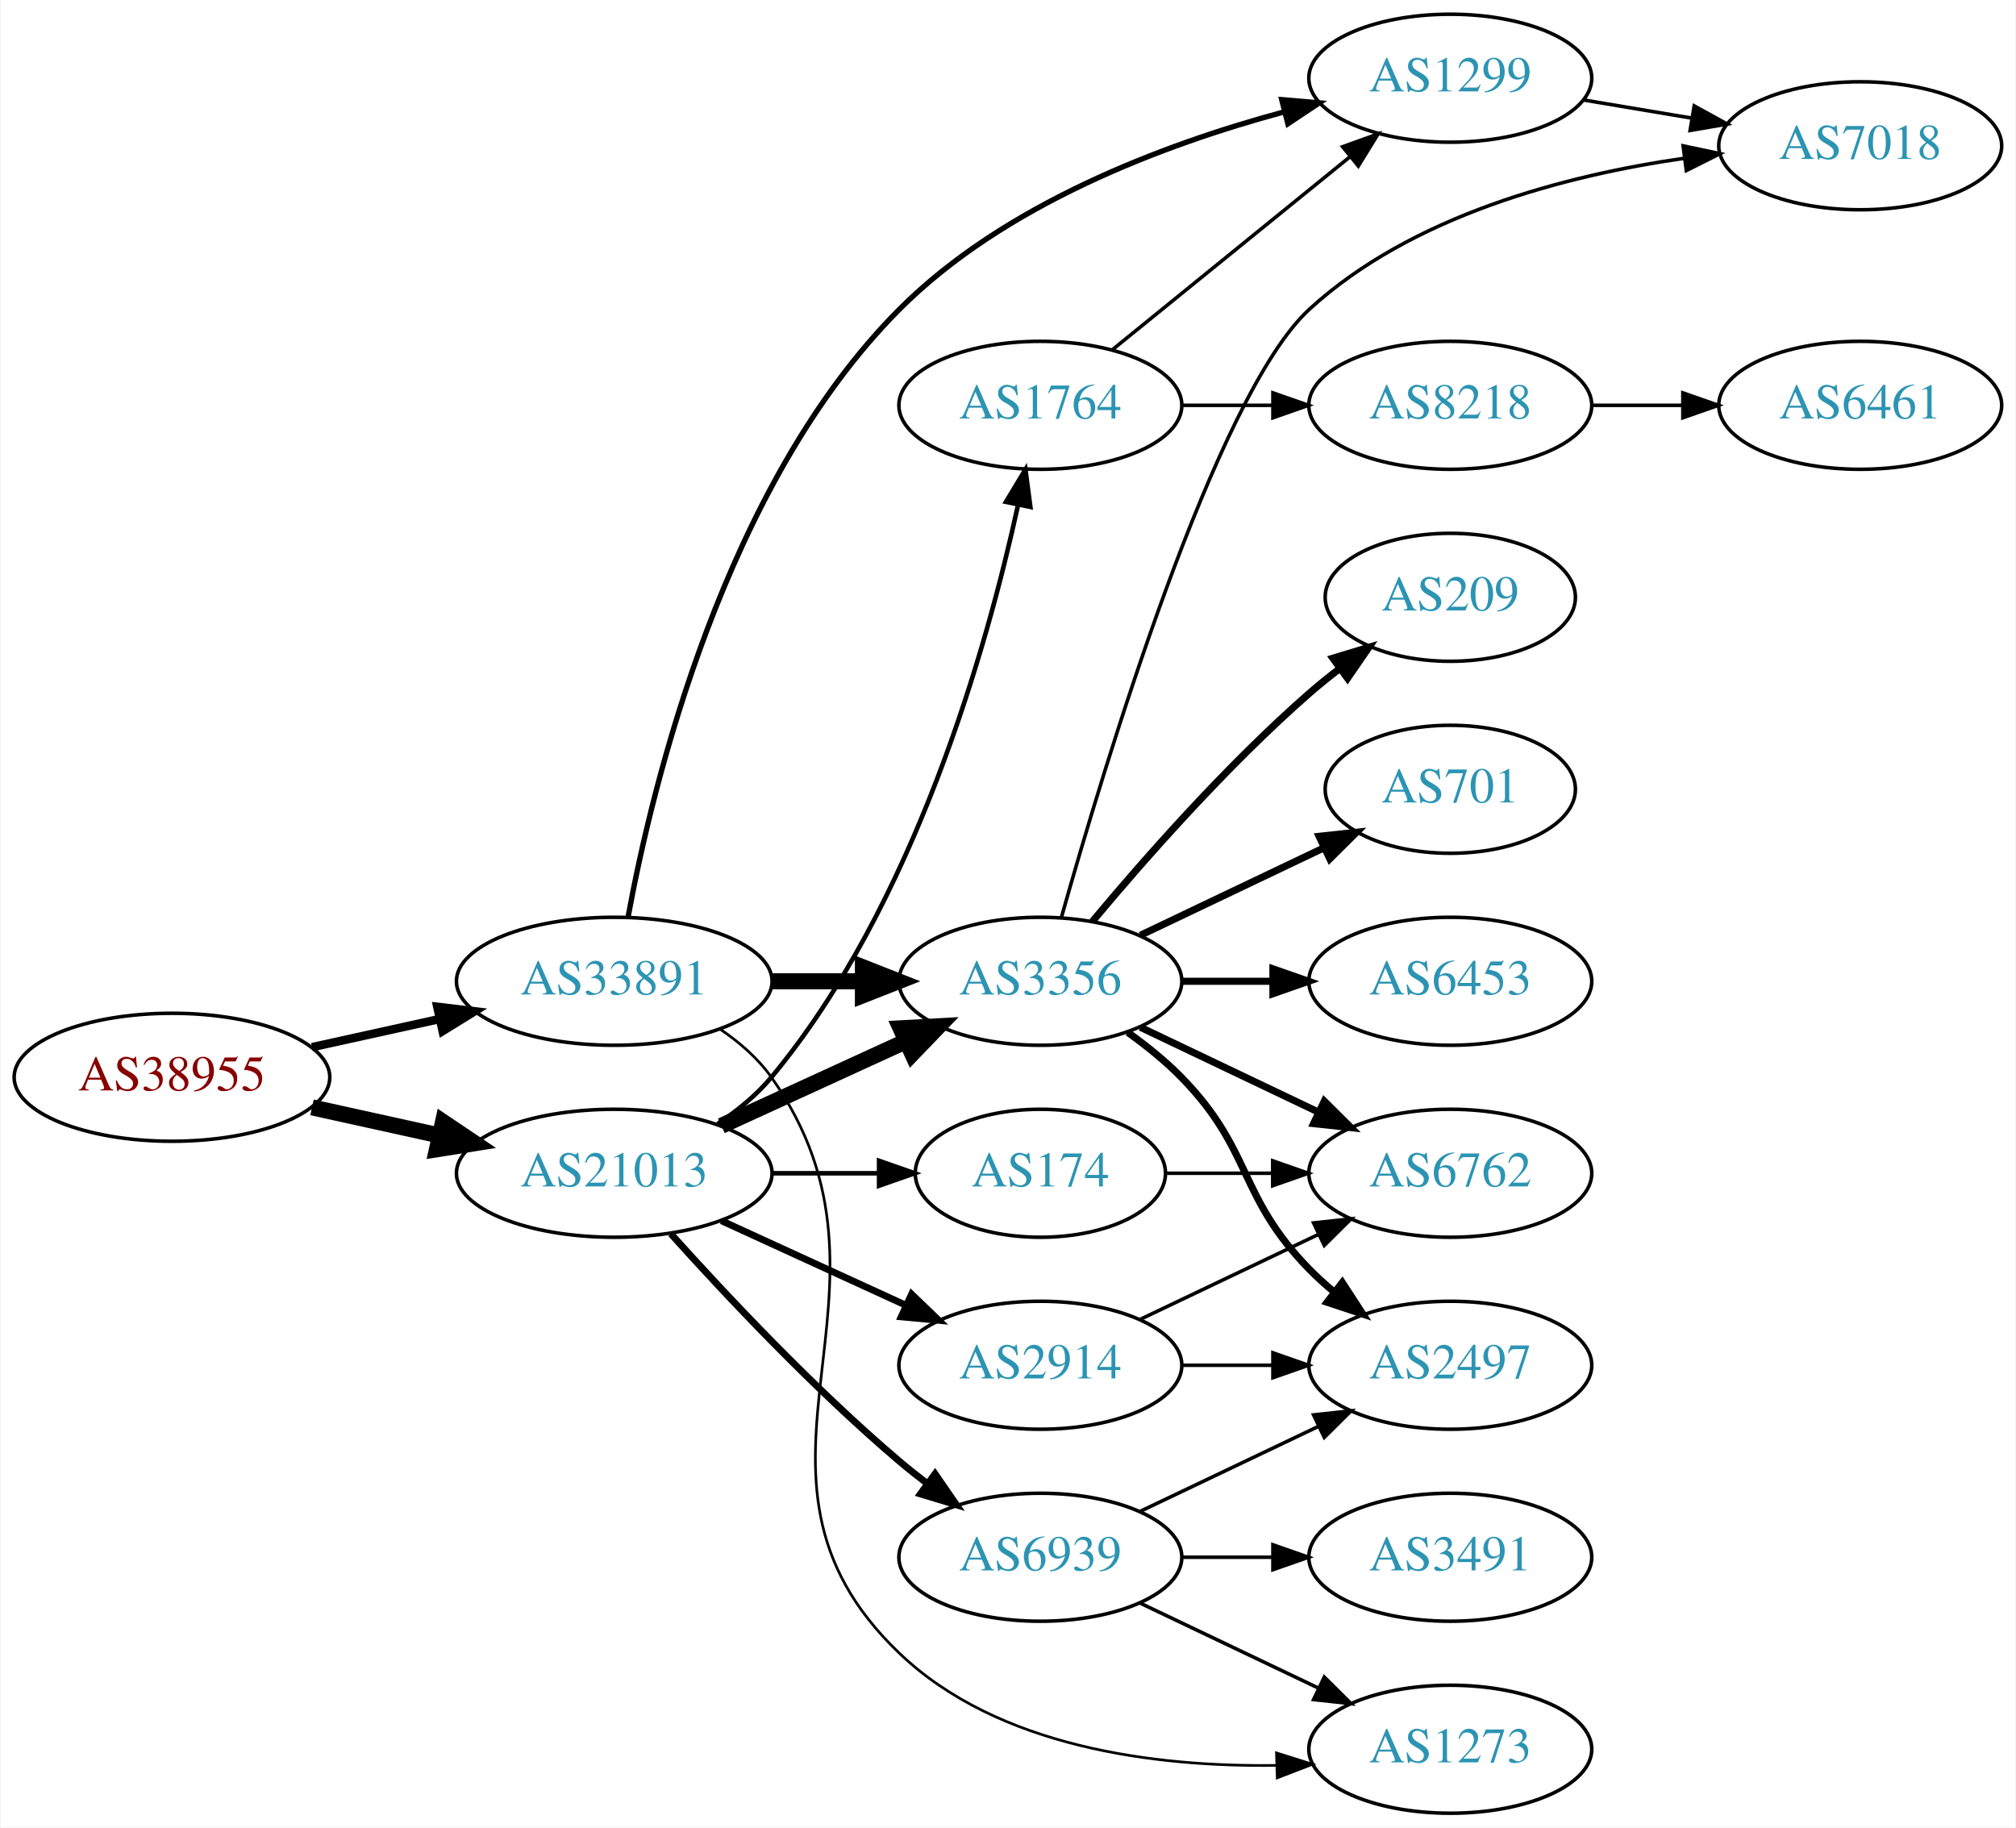
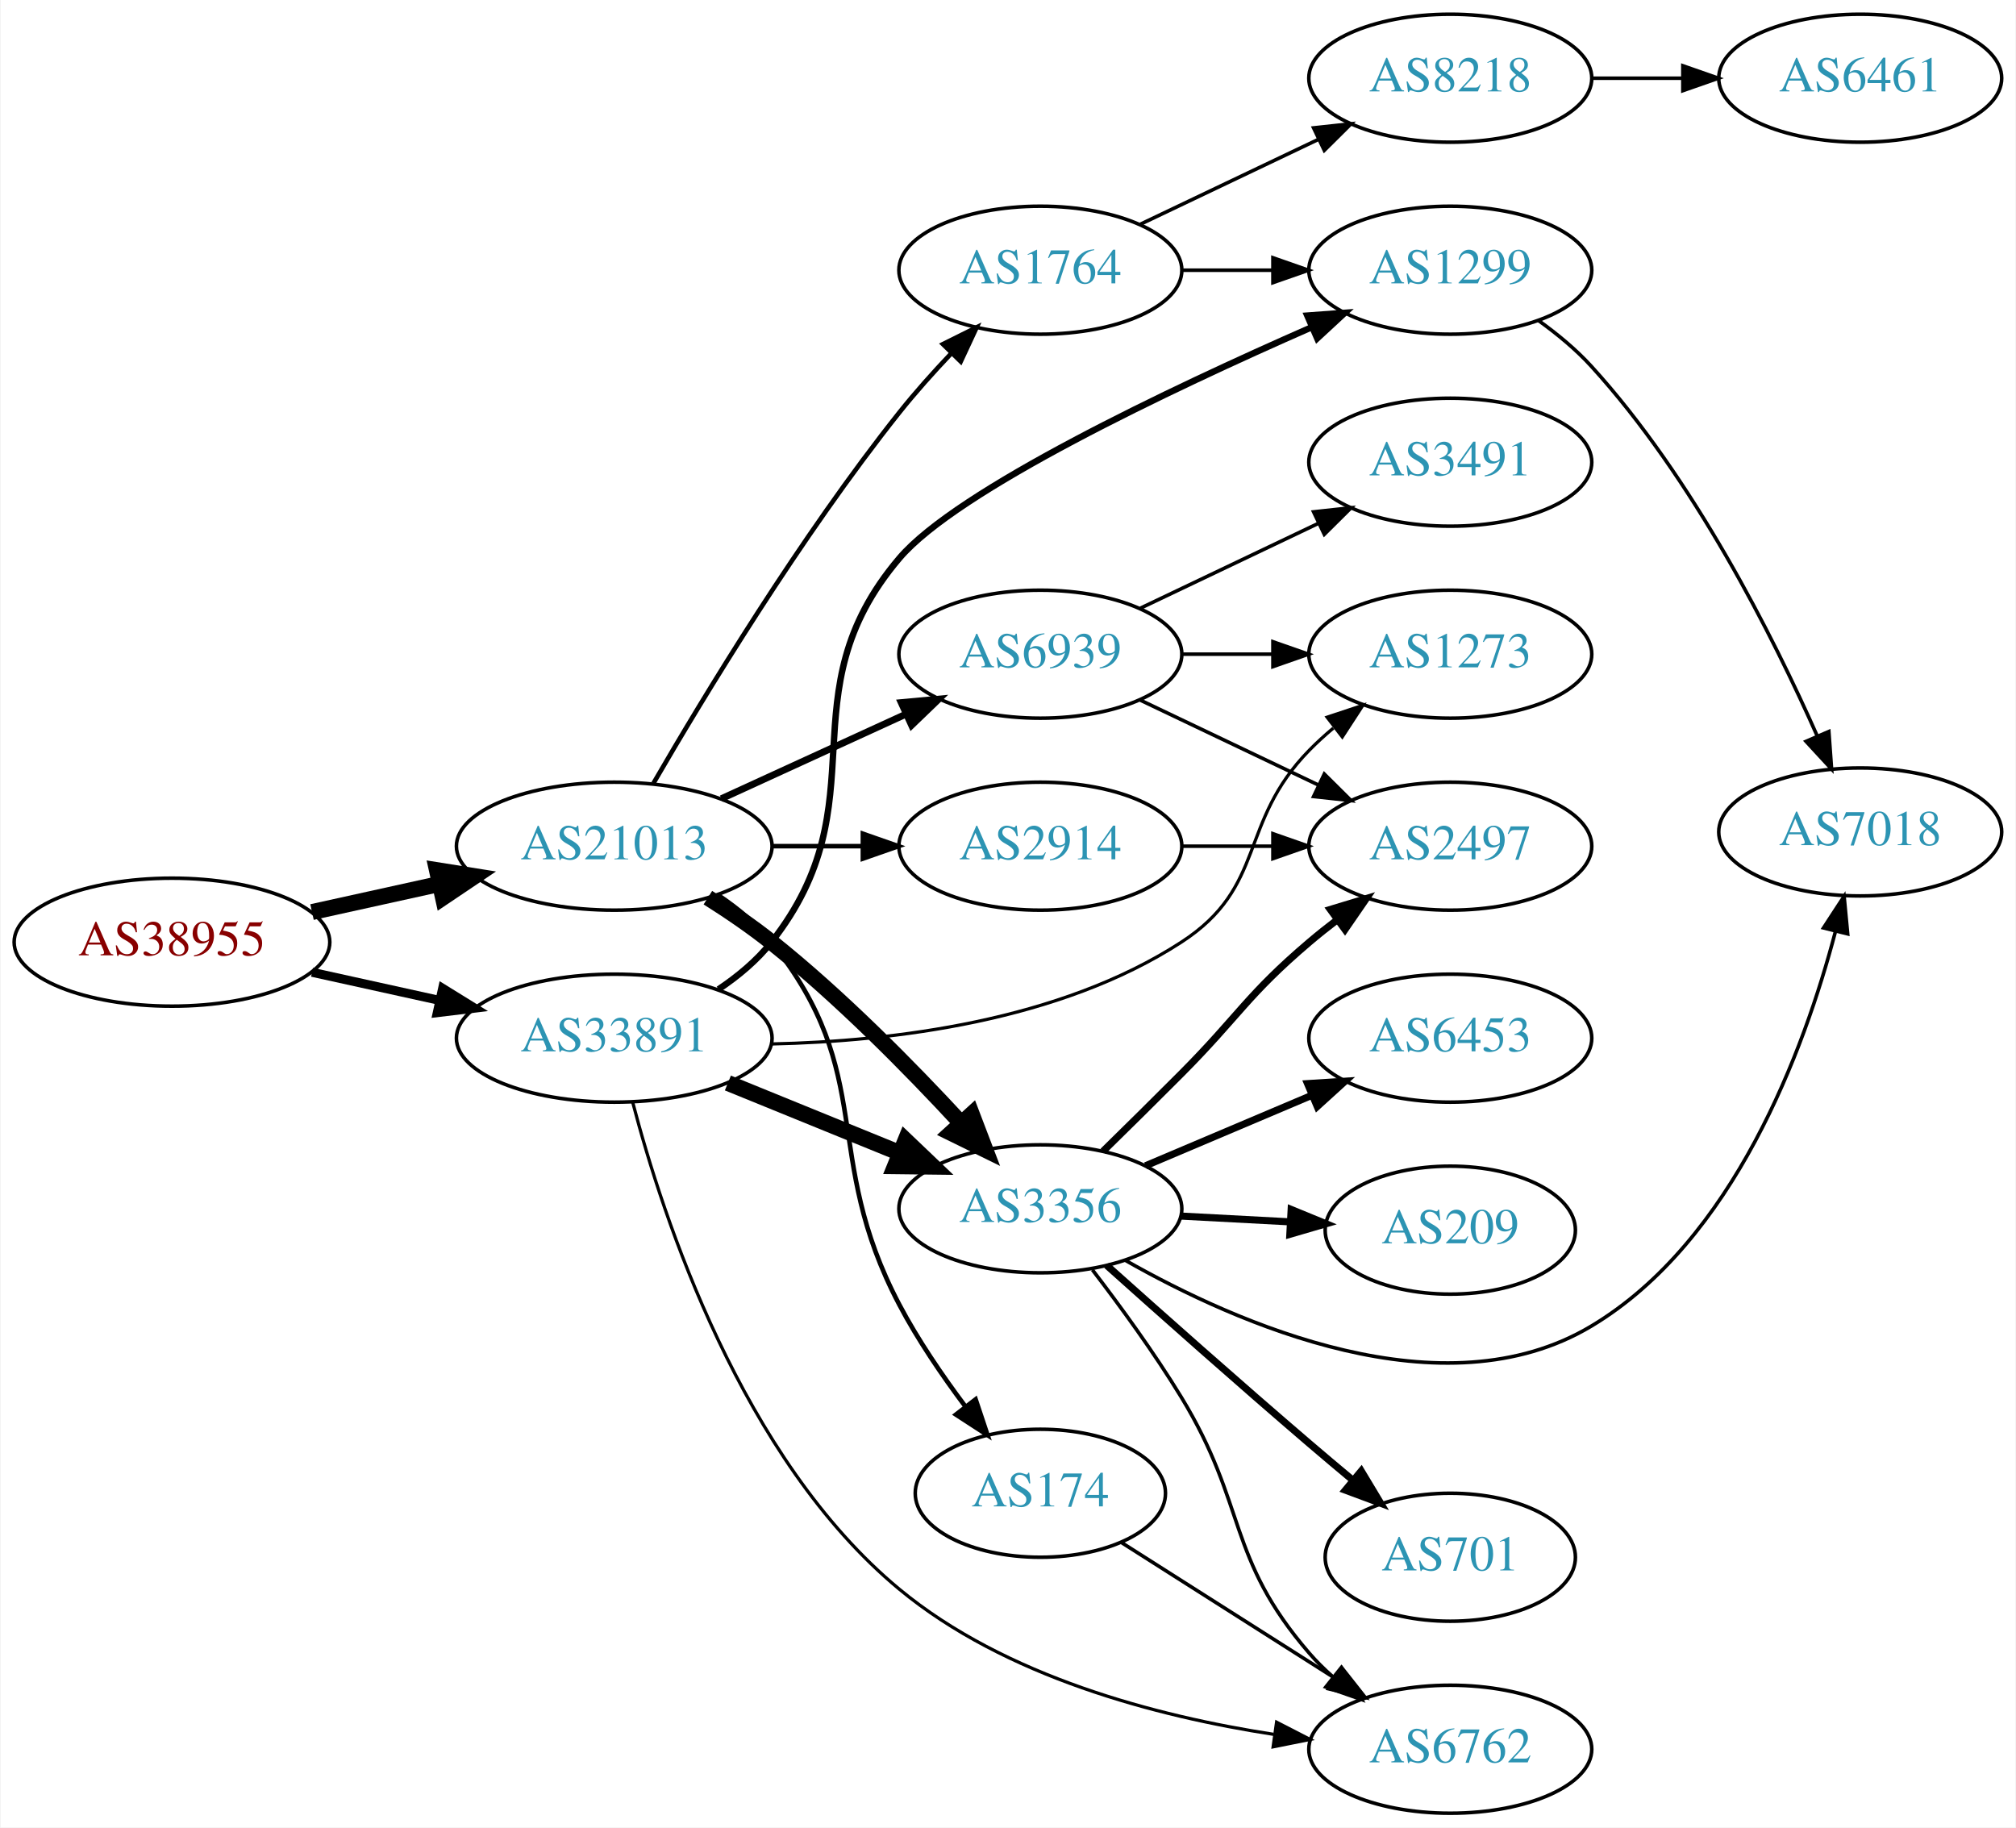
<svg xmlns="http://www.w3.org/2000/svg" xmlns:xlink="http://www.w3.org/1999/xlink" width="567pt" height="514pt" viewBox="0.00 0.00 566.66 514.00">
  <g id="graph0" class="graph" transform="scale(1 1) rotate(0) translate(4 510)">
    <polygon fill="white" stroke="none" points="-4,4 -4,-510 562.663,-510 562.663,4 -4,4" />
    <g id="node1" class="node">
      <g id="a_node1">
        <a xlink:href="/asn/38955" xlink:title="AS38955 ~ World4You Internet Services GmbH [AT]">
-           <ellipse fill="#ffffff" stroke="black" cx="44.196" cy="-207" rx="44.393" ry="18" />
-           <text text-anchor="middle" x="44.196" y="-203.3" font-family="Times,serif" font-size="14.00" fill="#880000">AS38955</text>
+           <ellipse fill="#ffffff" stroke="black" cx="44.196" cy="-245" rx="44.393" ry="18" />
+           <text text-anchor="middle" x="44.196" y="-241.3" font-family="Times,serif" font-size="14.00" fill="#880000">AS38955</text>
        </a>
      </g>
    </g>
    <g id="node2" class="node">
      <g id="a_node2">
        <a xlink:href="/asn/21013" xlink:title="AS21013 ~ Wels, AT [AT]">
-           <ellipse fill="#ffffff" stroke="black" cx="168.588" cy="-180" rx="44.393" ry="18" />
-           <text text-anchor="middle" x="168.588" y="-176.3" font-family="Times,serif" font-size="14.00" fill="#2c94b3">AS21013</text>
+           <ellipse fill="#ffffff" stroke="black" cx="168.588" cy="-272" rx="44.393" ry="18" />
+           <text text-anchor="middle" x="168.588" y="-268.3" font-family="Times,serif" font-size="14.00" fill="#2c94b3">AS21013</text>
        </a>
      </g>
    </g>
    <g id="edge1" class="edge">
-       <path fill="none" stroke="black" stroke-width="4.5" d="M83.586,-198.531C94.978,-196.018 107.6,-193.233 119.525,-190.603" />
-       <polygon fill="black" stroke="black" stroke-width="4.5" points="120.418,-194.438 129.335,-188.439 118.721,-186.748 120.418,-194.438" />
+       <path fill="none" stroke="black" stroke-width="4.5" d="M83.586,-253.469C94.978,-255.982 107.6,-258.767 119.525,-261.397" />
+       <polygon fill="black" stroke="black" stroke-width="4.5" points="118.721,-265.252 129.335,-263.561 120.418,-257.562 118.721,-265.252" />
    </g>
    <g id="node3" class="node">
      <g id="a_node3">
        <a xlink:href="/asn/33891" xlink:title="AS33891 ~ CORE-BACKBONE GMBH GLOBAL NETWORK [DE]">
-           <ellipse fill="#ffffff" stroke="black" cx="168.588" cy="-234" rx="44.393" ry="18" />
-           <text text-anchor="middle" x="168.588" y="-230.3" font-family="Times,serif" font-size="14.00" fill="#2c94b3">AS33891</text>
+           <ellipse fill="#ffffff" stroke="black" cx="168.588" cy="-218" rx="44.393" ry="18" />
+           <text text-anchor="middle" x="168.588" y="-214.3" font-family="Times,serif" font-size="14.00" fill="#2c94b3">AS33891</text>
        </a>
      </g>
    </g>
    <g id="edge2" class="edge">
-       <path fill="none" stroke="black" stroke-width="2.382" d="M83.586,-215.469C94.978,-217.982 107.6,-220.767 119.525,-223.397" />
-       <polygon fill="black" stroke="black" stroke-width="2.382" points="118.815,-226.825 129.335,-225.561 120.323,-219.989 118.815,-226.825" />
+       <path fill="none" stroke="black" stroke-width="2.531" d="M83.586,-236.531C94.978,-234.018 107.6,-231.233 119.525,-228.603" />
+       <polygon fill="black" stroke="black" stroke-width="2.531" points="120.323,-232.011 129.335,-226.439 118.815,-225.175 120.323,-232.011" />
    </g>
    <g id="node4" class="node">
      <g id="a_node4">
-         <a xlink:href="/asn/1764" xlink:title="AS1764 ~ NEXTLAYER-AS [AT]">
-           <ellipse fill="#ffffff" stroke="black" cx="288.431" cy="-396" rx="39.794" ry="18" />
-           <text text-anchor="middle" x="288.431" y="-392.3" font-family="Times,serif" font-size="14.00" fill="#2c94b3">AS1764</text>
+         <a xlink:href="/asn/174" xlink:title="AS174 ~ Cogent Communications [US]">
+           <ellipse fill="#ffffff" stroke="black" cx="288.431" cy="-90" rx="35.194" ry="18" />
+           <text text-anchor="middle" x="288.431" y="-86.3" font-family="Times,serif" font-size="14.00" fill="#2c94b3">AS174</text>
        </a>
      </g>
    </g>
    <g id="edge3" class="edge">
-       <path fill="none" stroke="black" stroke-width="1.286" d="M197.695,-193.909C203.222,-197.592 208.598,-201.97 212.784,-207 253.098,-255.434 273.496,-328.293 282.144,-367.913" />
-       <polygon fill="black" stroke="black" stroke-width="1.286" points="278.764,-368.852 284.232,-377.927 285.617,-367.423 278.764,-368.852" />
+       <path fill="none" stroke="black" stroke-width="1.286" d="M197.836,-258.207C203.355,-254.517 208.691,-250.106 212.784,-245 242.853,-207.49 226.386,-185.537 248.784,-143 253.957,-133.176 260.796,-123.147 267.281,-114.494" />
+       <polygon fill="black" stroke="black" stroke-width="1.286" points="270.223,-116.411 273.573,-106.359 264.686,-112.128 270.223,-116.411" />
    </g>
    <g id="node5" class="node">
      <g id="a_node5">
-         <a xlink:href="/asn/2914" xlink:title="AS2914 ~ NTT America, Inc. [US]">
-           <ellipse fill="#ffffff" stroke="black" cx="288.431" cy="-126" rx="39.794" ry="18" />
-           <text text-anchor="middle" x="288.431" y="-122.3" font-family="Times,serif" font-size="14.00" fill="#2c94b3">AS2914</text>
+         <a xlink:href="/asn/1764" xlink:title="AS1764 ~ NEXTLAYER-AS [AT]">
+           <ellipse fill="#ffffff" stroke="black" cx="288.431" cy="-434" rx="39.794" ry="18" />
+           <text text-anchor="middle" x="288.431" y="-430.3" font-family="Times,serif" font-size="14.00" fill="#2c94b3">AS1764</text>
        </a>
      </g>
    </g>
    <g id="edge4" class="edge">
-       <path fill="none" stroke="black" stroke-width="1.929" d="M198.718,-166.652C214.329,-159.498 233.727,-150.609 250.399,-142.97" />
-       <polygon fill="black" stroke="black" stroke-width="1.929" points="252.218,-145.986 259.851,-138.638 249.302,-139.622 252.218,-145.986" />
+       <path fill="none" stroke="black" stroke-width="1.286" d="M179.61,-289.691C193.752,-314.091 220.959,-359.021 248.784,-394 253.227,-399.585 258.326,-405.279 263.331,-410.554" />
+       <polygon fill="black" stroke="black" stroke-width="1.286" points="261.025,-413.202 270.511,-417.92 266.037,-408.316 261.025,-413.202" />
    </g>
    <g id="node6" class="node">
      <g id="a_node6">
-         <a xlink:href="/asn/174" xlink:title="AS174 ~ Cogent Communications [US]">
-           <ellipse fill="#ffffff" stroke="black" cx="288.431" cy="-180" rx="35.194" ry="18" />
-           <text text-anchor="middle" x="288.431" y="-176.3" font-family="Times,serif" font-size="14.00" fill="#2c94b3">AS174</text>
+         <a xlink:href="/asn/3356" xlink:title="AS3356 ~ Level 3 Parent, LLC [US]">
+           <ellipse fill="#ffffff" stroke="black" cx="288.431" cy="-170" rx="39.794" ry="18" />
+           <text text-anchor="middle" x="288.431" y="-166.3" font-family="Times,serif" font-size="14.00" fill="#2c94b3">AS3356</text>
        </a>
      </g>
    </g>
    <g id="edge5" class="edge">
-       <path fill="none" stroke="black" stroke-width="1.286" d="M212.799,-180C222.647,-180 233.127,-180 243.024,-180" />
-       <polygon fill="black" stroke="black" stroke-width="1.286" points="243.076,-183.5 253.076,-180 243.076,-176.5 243.076,-183.5" />
+       <path fill="none" stroke="black" stroke-width="4.5" d="M194.922,-257.517C200.96,-253.702 207.253,-249.411 212.784,-245 232.109,-229.589 251.74,-209.66 266.017,-194.219" />
+       <polygon fill="black" stroke="black" stroke-width="4.5" points="269.136,-196.643 272.966,-186.602 263.318,-191.336 269.136,-196.643" />
    </g>
    <g id="node7" class="node">
      <g id="a_node7">
-         <a xlink:href="/asn/3356" xlink:title="AS3356 ~ Level 3 Parent, LLC [US]">
-           <ellipse fill="#ffffff" stroke="black" cx="288.431" cy="-234" rx="39.794" ry="18" />
-           <text text-anchor="middle" x="288.431" y="-230.3" font-family="Times,serif" font-size="14.00" fill="#2c94b3">AS3356</text>
+         <a xlink:href="/asn/6939" xlink:title="AS6939 ~ Hurricane Electric LLC [US]">
+           <ellipse fill="#ffffff" stroke="black" cx="288.431" cy="-326" rx="39.794" ry="18" />
+           <text text-anchor="middle" x="288.431" y="-322.3" font-family="Times,serif" font-size="14.00" fill="#2c94b3">AS6939</text>
        </a>
      </g>
    </g>
    <g id="edge6" class="edge">
-       <path fill="none" stroke="black" stroke-width="4.5" d="M198.718,-193.348C214.329,-200.502 233.727,-209.391 250.399,-217.03" />
-       <polygon fill="black" stroke="black" stroke-width="4.5" points="249.119,-220.775 259.851,-221.362 252.4,-213.616 249.119,-220.775" />
+       <path fill="none" stroke="black" stroke-width="1.929" d="M198.718,-285.348C214.329,-292.502 233.727,-301.391 250.399,-309.03" />
+       <polygon fill="black" stroke="black" stroke-width="1.929" points="249.302,-312.378 259.851,-313.362 252.218,-306.014 249.302,-312.378" />
    </g>
    <g id="node8" class="node">
      <g id="a_node8">
-         <a xlink:href="/asn/6939" xlink:title="AS6939 ~ Hurricane Electric LLC [US]">
-           <ellipse fill="#ffffff" stroke="black" cx="288.431" cy="-72" rx="39.794" ry="18" />
-           <text text-anchor="middle" x="288.431" y="-68.3" font-family="Times,serif" font-size="14.00" fill="#2c94b3">AS6939</text>
+         <a xlink:href="/asn/2914" xlink:title="AS2914 ~ NTT America, Inc. [US]">
+           <ellipse fill="#ffffff" stroke="black" cx="288.431" cy="-272" rx="39.794" ry="18" />
+           <text text-anchor="middle" x="288.431" y="-268.3" font-family="Times,serif" font-size="14.00" fill="#2c94b3">AS2914</text>
        </a>
      </g>
    </g>
    <g id="edge7" class="edge">
-       <path fill="none" stroke="black" stroke-width="1.929" d="M184.521,-162.956C199.847,-145.903 224.782,-119.35 248.784,-99 251.281,-96.883 253.942,-94.768 256.653,-92.707" />
-       <polygon fill="black" stroke="black" stroke-width="1.929" points="258.819,-95.459 264.83,-86.734 254.69,-89.806 258.819,-95.459" />
-     </g>
-     <g id="edge24" class="edge">
-       <path fill="none" stroke="black" stroke-width="4.5" d="M212.799,-234C221.112,-234 229.875,-234 238.357,-234" />
-       <polygon fill="black" stroke="black" stroke-width="4.5" points="238.516,-237.938 248.516,-234 238.516,-230.063 238.516,-237.938" />
+       <path fill="none" stroke="black" stroke-width="1.286" d="M212.799,-272C221.112,-272 229.875,-272 238.357,-272" />
+       <polygon fill="black" stroke="black" stroke-width="1.286" points="238.516,-275.5 248.516,-272 238.516,-268.5 238.516,-275.5" />
+     </g>
+     <g id="edge23" class="edge">
+       <path fill="none" stroke="black" stroke-width="4.5" d="M200.55,-205.389C215.346,-199.362 233.203,-192.088 248.871,-185.706" />
+       <polygon fill="black" stroke="black" stroke-width="4.5" points="250.521,-189.286 258.296,-181.867 247.55,-181.993 250.521,-189.286" />
    </g>
    <g id="node9" class="node">
      <g id="a_node9">
+         <a xlink:href="/asn/6762" xlink:title="AS6762 ~ TELECOM ITALIA SPARKLE S.p.A. [IT]">
+           <ellipse fill="#ffffff" stroke="black" cx="403.724" cy="-18" rx="39.794" ry="18" />
+           <text text-anchor="middle" x="403.724" y="-14.3" font-family="Times,serif" font-size="14.00" fill="#2c94b3">AS6762</text>
+         </a>
+       </g>
+     </g>
+     <g id="edge25" class="edge">
+       <path fill="none" stroke="black" stroke-width="0.9" d="M173.779,-199.96C182.237,-167.614 204.438,-99.706 248.784,-63 278.494,-38.409 321.119,-27.255 353.986,-22.196" />
+       <polygon fill="black" stroke="black" stroke-width="0.9" points="354.865,-25.607 364.285,-20.759 353.898,-18.674 354.865,-25.607" />
+     </g>
+     <g id="node10" class="node">
+       <g id="a_node10">
        <a xlink:href="/asn/1299" xlink:title="AS1299 ~ Telia Carrier [EU]">
-           <ellipse fill="#ffffff" stroke="black" cx="403.724" cy="-488" rx="39.794" ry="18" />
-           <text text-anchor="middle" x="403.724" y="-484.3" font-family="Times,serif" font-size="14.00" fill="#2c94b3">AS1299</text>
-         </a>
-       </g>
-     </g>
-     <g id="edge23" class="edge">
-       <path fill="none" stroke="black" stroke-width="1.5" d="M172.486,-252.143C179.28,-289.068 199.545,-373.626 248.784,-423 278.21,-452.506 323.079,-469.364 356.797,-478.479" />
-       <polygon fill="black" stroke="black" stroke-width="1.5" points="356.317,-481.969 366.873,-481.064 358.057,-475.189 356.317,-481.969" />
+           <ellipse fill="#ffffff" stroke="black" cx="403.724" cy="-434" rx="39.794" ry="18" />
+           <text text-anchor="middle" x="403.724" y="-430.3" font-family="Times,serif" font-size="14.00" fill="#2c94b3">AS1299</text>
+         </a>
+       </g>
+     </g>
+     <g id="edge22" class="edge">
+       <path fill="none" stroke="black" stroke-width="1.8" d="M197.904,-231.739C203.419,-235.433 208.736,-239.858 212.784,-245 244.083,-284.754 216.031,-314.435 248.784,-353 264.982,-372.072 324.715,-400.394 364.832,-417.998" />
+       <polygon fill="black" stroke="black" stroke-width="1.8" points="363.504,-421.237 374.07,-422.016 366.295,-414.818 363.504,-421.237" />
    </g>
    <g id="node19" class="node">
      <g id="a_node19">
-         <a xlink:href="/asn/1273" xlink:title="AS1273 ~ Vodafone Group PLC [EU]">
-           <ellipse fill="#ffffff" stroke="black" cx="403.724" cy="-18" rx="39.794" ry="18" />
-           <text text-anchor="middle" x="403.724" y="-14.3" font-family="Times,serif" font-size="14.00" fill="#2c94b3">AS1273</text>
-         </a>
-       </g>
-     </g>
-     <g id="edge25" class="edge">
-       <path fill="none" stroke="black" stroke-width="0.75" d="M198.314,-220.567C203.803,-216.854 209.006,-212.344 212.784,-207 255.364,-146.775 195.469,-95.966 248.784,-45 276.602,-18.408 320.846,-12.994 354.777,-13.453" />
-       <polygon fill="black" stroke="black" stroke-width="0.75" points="354.843,-16.957 364.947,-13.768 355.06,-9.96 354.843,-16.957" />
+         <a xlink:href="/asn/1273" xlink:title="AS1273 ~ RIPE Network Coordination Centre [NL]">
+           <ellipse fill="#ffffff" stroke="black" cx="403.724" cy="-326" rx="39.794" ry="18" />
+           <text text-anchor="middle" x="403.724" y="-322.3" font-family="Times,serif" font-size="14.00" fill="#2c94b3">AS1273</text>
+         </a>
+       </g>
+     </g>
+     <g id="edge24" class="edge">
+       <path fill="none" stroke="black" stroke-width="0.9" d="M212.947,-216.373C246.833,-217.112 293.779,-222.736 328.077,-245 352.271,-260.705 343.905,-278.383 364.077,-299 366.17,-301.139 368.453,-303.218 370.83,-305.21" />
+       <polygon fill="black" stroke="black" stroke-width="0.9" points="369.074,-308.275 379.13,-311.611 373.349,-302.732 369.074,-308.275" />
    </g>
    <g id="edge8" class="edge">
-       <path fill="none" stroke="black" d="M308.649,-411.607C327.041,-426.542 354.961,-449.214 375.611,-465.983" />
-       <polygon fill="black" stroke="black" points="373.442,-468.73 383.411,-472.317 377.854,-463.296 373.442,-468.73" />
-     </g>
-     <g id="node10" class="node">
-       <g id="a_node10">
-         <a xlink:href="/asn/8218" xlink:title="AS8218 ~ legacy Neotelecoms [FR]">
-           <ellipse fill="#ffffff" stroke="black" cx="403.724" cy="-396" rx="39.794" ry="18" />
-           <text text-anchor="middle" x="403.724" y="-392.3" font-family="Times,serif" font-size="14.00" fill="#2c94b3">AS8218</text>
-         </a>
-       </g>
+       <path fill="none" stroke="black" d="M311.275,-76.118C328.261,-65.323 352.063,-50.196 371.126,-38.081" />
+       <polygon fill="black" stroke="black" points="373.218,-40.899 379.78,-32.581 369.463,-34.991 373.218,-40.899" />
    </g>
    <g id="edge9" class="edge">
-       <path fill="none" stroke="black" d="M328.103,-396C336.306,-396 345.07,-396 353.602,-396" />
-       <polygon fill="black" stroke="black" points="353.841,-399.5 363.841,-396 353.841,-392.5 353.841,-399.5" />
+       <path fill="none" stroke="black" d="M328.103,-434C336.306,-434 345.07,-434 353.602,-434" />
+       <polygon fill="black" stroke="black" points="353.841,-437.5 363.841,-434 353.841,-430.5 353.841,-437.5" />
    </g>
    <g id="node11" class="node">
      <g id="a_node11">
-         <a xlink:href="/asn/6762" xlink:title="AS6762 ~ TELECOM ITALIA SPARKLE S.p.A. [IT]">
-           <ellipse fill="#ffffff" stroke="black" cx="403.724" cy="-180" rx="39.794" ry="18" />
-           <text text-anchor="middle" x="403.724" y="-176.3" font-family="Times,serif" font-size="14.00" fill="#2c94b3">AS6762</text>
+         <a xlink:href="/asn/8218" xlink:title="AS8218 ~ legacy Neotelecoms [FR]">
+           <ellipse fill="#ffffff" stroke="black" cx="403.724" cy="-488" rx="39.794" ry="18" />
+           <text text-anchor="middle" x="403.724" y="-484.3" font-family="Times,serif" font-size="14.00" fill="#2c94b3">AS8218</text>
        </a>
      </g>
    </g>
    <g id="edge10" class="edge">
-       <path fill="none" stroke="black" d="M316.567,-138.934C331.561,-146.081 350.382,-155.052 366.605,-162.785" />
-       <polygon fill="black" stroke="black" points="365.276,-166.028 375.809,-167.171 368.288,-159.709 365.276,-166.028" />
+       <path fill="none" stroke="black" d="M316.567,-446.934C331.561,-454.081 350.382,-463.052 366.605,-470.785" />
+       <polygon fill="black" stroke="black" points="365.276,-474.028 375.809,-475.171 368.288,-467.709 365.276,-474.028" />
+     </g>
+     <g id="edge11" class="edge">
+       <path fill="none" stroke="black" d="M303.069,-152.838C310.836,-142.701 320.498,-129.451 328.077,-117 346.681,-86.44 340.694,-72.078 364.077,-45 366.033,-42.735 368.219,-40.566 370.528,-38.513" />
+       <polygon fill="black" stroke="black" points="373.064,-40.968 378.706,-32 368.703,-35.492 373.064,-40.968" />
    </g>
    <g id="node12" class="node">
      <g id="a_node12">
-         <a xlink:href="/asn/2497" xlink:title="AS2497 ~ Internet Initiative Japan Inc. [JP]">
-           <ellipse fill="#ffffff" stroke="black" cx="403.724" cy="-126" rx="39.794" ry="18" />
-           <text text-anchor="middle" x="403.724" y="-122.3" font-family="Times,serif" font-size="14.00" fill="#2c94b3">AS2497</text>
-         </a>
-       </g>
-     </g>
-     <g id="edge11" class="edge">
-       <path fill="none" stroke="black" d="M328.103,-126C336.306,-126 345.07,-126 353.602,-126" />
-       <polygon fill="black" stroke="black" points="353.841,-129.5 363.841,-126 353.841,-122.5 353.841,-129.5" />
-     </g>
-     <g id="edge22" class="edge">
-       <path fill="none" stroke="black" d="M323.73,-180C333.107,-180 343.457,-180 353.492,-180" />
-       <polygon fill="black" stroke="black" points="353.781,-183.5 363.781,-180 353.781,-176.5 353.781,-183.5" />
-     </g>
-     <g id="edge17" class="edge">
-       <path fill="none" stroke="black" stroke-width="2" d="M316.567,-221.066C331.561,-213.919 350.382,-204.948 366.605,-197.215" />
-       <polygon fill="black" stroke="black" stroke-width="2" points="368.288,-200.291 375.809,-192.829 365.276,-193.972 368.288,-200.291" />
+         <a xlink:href="/asn/7018" xlink:title="AS7018 ~ AT&amp;T Services, Inc. [US]">
+           <ellipse fill="#ffffff" stroke="black" cx="519.017" cy="-276" rx="39.794" ry="18" />
+           <text text-anchor="middle" x="519.017" y="-272.3" font-family="Times,serif" font-size="14.00" fill="#2c94b3">AS7018</text>
+         </a>
+       </g>
+     </g>
+     <g id="edge12" class="edge">
+       <path fill="none" stroke="black" d="M312.232,-155.57C343.829,-137.593 401.733,-112.099 443.37,-137 483.462,-160.977 503.265,-214.696 512.019,-247.889" />
+       <polygon fill="black" stroke="black" points="508.69,-249.01 514.484,-257.881 515.486,-247.333 508.69,-249.01" />
+     </g>
+     <g id="node13" class="node">
+       <g id="a_node13">
+         <a xlink:href="/asn/701" xlink:title="AS701 ~ UUNET [US]">
+           <ellipse fill="#ffffff" stroke="black" cx="403.724" cy="-72" rx="35.194" ry="18" />
+           <text text-anchor="middle" x="403.724" y="-68.3" font-family="Times,serif" font-size="14.00" fill="#2c94b3">AS701</text>
+         </a>
+       </g>
    </g>
    <g id="edge13" class="edge">
-       <path fill="none" stroke="black" stroke-width="2" d="M313.025,-219.611C318.281,-215.852 323.613,-211.563 328.077,-207 348.25,-186.383 343.905,-173.617 364.077,-153 366.17,-150.861 368.453,-148.782 370.83,-146.79" />
-       <polygon fill="black" stroke="black" stroke-width="2" points="373.349,-149.268 379.13,-140.389 369.074,-143.725 373.349,-149.268" />
+       <path fill="none" stroke="black" stroke-width="2" d="M307.086,-154.101C322.123,-140.63 344.362,-120.87 364.077,-104 368.03,-100.618 372.241,-97.072 376.376,-93.624" />
+       <polygon fill="black" stroke="black" stroke-width="2" points="378.682,-96.258 384.144,-87.179 374.213,-90.871 378.682,-96.258" />
    </g>
    <g id="node14" class="node">
      <g id="a_node14">
-         <a xlink:href="/asn/7018" xlink:title="AS7018 ~ AT&amp;T Services, Inc. [US]">
-           <ellipse fill="#ffffff" stroke="black" cx="519.017" cy="-469" rx="39.794" ry="18" />
-           <text text-anchor="middle" x="519.017" y="-465.3" font-family="Times,serif" font-size="14.00" fill="#2c94b3">AS7018</text>
+         <a xlink:href="/asn/6453" xlink:title="AS6453 ~ TATA COMMUNICATIONS (AMERICA) INC [US]">
+           <ellipse fill="#ffffff" stroke="black" cx="403.724" cy="-218" rx="39.794" ry="18" />
+           <text text-anchor="middle" x="403.724" y="-214.3" font-family="Times,serif" font-size="14.00" fill="#2c94b3">AS6453</text>
        </a>
      </g>
    </g>
    <g id="edge14" class="edge">
-       <path fill="none" stroke="black" d="M294.312,-251.835C306.216,-294.132 337.695,-398.789 364.077,-423 392.852,-449.407 436.2,-460.688 469.573,-465.49" />
-       <polygon fill="black" stroke="black" points="469.216,-468.973 479.582,-466.782 470.112,-462.031 469.216,-468.973" />
+       <path fill="none" stroke="black" stroke-width="2" d="M318.019,-182.112C332.242,-188.138 349.621,-195.502 364.928,-201.987" />
+       <polygon fill="black" stroke="black" stroke-width="2" points="363.571,-205.213 374.144,-205.891 366.302,-198.768 363.571,-205.213" />
    </g>
    <g id="node15" class="node">
      <g id="a_node15">
-         <a xlink:href="/asn/209" xlink:title="AS209 ~ CenturyLink Communications, LLC [US]">
-           <ellipse fill="#ffffff" stroke="black" cx="403.724" cy="-342" rx="35.194" ry="18" />
-           <text text-anchor="middle" x="403.724" y="-338.3" font-family="Times,serif" font-size="14.00" fill="#2c94b3">AS209</text>
+         <a xlink:href="/asn/2497" xlink:title="AS2497 ~ Internet Initiative Japan Inc. [JP]">
+           <ellipse fill="#ffffff" stroke="black" cx="403.724" cy="-272" rx="39.794" ry="18" />
+           <text text-anchor="middle" x="403.724" y="-268.3" font-family="Times,serif" font-size="14.00" fill="#2c94b3">AS2497</text>
        </a>
      </g>
    </g>
    <g id="edge15" class="edge">
-       <path fill="none" stroke="black" stroke-width="2" d="M303.061,-250.817C317.343,-267.929 340.89,-294.745 364.077,-315 366.747,-317.332 369.62,-319.648 372.55,-321.886" />
-       <polygon fill="black" stroke="black" stroke-width="2" points="370.701,-324.87 380.841,-327.939 374.828,-319.216 370.701,-324.87" />
+       <path fill="none" stroke="black" stroke-width="2" d="M306.06,-186.193C312.912,-192.906 320.91,-200.795 328.077,-208 344.258,-224.266 346.595,-230.141 364.077,-245 366.572,-247.12 369.23,-249.237 371.941,-251.3" />
+       <polygon fill="black" stroke="black" stroke-width="2" points="369.977,-254.199 380.115,-257.275 374.107,-248.548 369.977,-254.199" />
    </g>
    <g id="node16" class="node">
      <g id="a_node16">
-         <a xlink:href="/asn/701" xlink:title="AS701 ~ UUNET [US]">
-           <ellipse fill="#ffffff" stroke="black" cx="403.724" cy="-288" rx="35.194" ry="18" />
-           <text text-anchor="middle" x="403.724" y="-284.3" font-family="Times,serif" font-size="14.00" fill="#2c94b3">AS701</text>
+         <a xlink:href="/asn/209" xlink:title="AS209 ~ CenturyLink Communications, LLC [US]">
+           <ellipse fill="#ffffff" stroke="black" cx="403.724" cy="-164" rx="35.194" ry="18" />
+           <text text-anchor="middle" x="403.724" y="-160.3" font-family="Times,serif" font-size="14.00" fill="#2c94b3">AS209</text>
        </a>
      </g>
    </g>
    <g id="edge16" class="edge">
-       <path fill="none" stroke="black" stroke-width="2" d="M316.567,-246.934C331.999,-254.29 351.485,-263.577 368.02,-271.459" />
-       <polygon fill="black" stroke="black" stroke-width="2" points="366.828,-274.768 377.361,-275.911 369.84,-268.449 366.828,-274.768" />
-     </g>
-     <g id="node17" class="node">
-       <g id="a_node17">
-         <a xlink:href="/asn/6453" xlink:title="AS6453 ~ TATA COMMUNICATIONS (AMERICA) INC [US]">
-           <ellipse fill="#ffffff" stroke="black" cx="403.724" cy="-234" rx="39.794" ry="18" />
-           <text text-anchor="middle" x="403.724" y="-230.3" font-family="Times,serif" font-size="14.00" fill="#2c94b3">AS6453</text>
-         </a>
-       </g>
+       <path fill="none" stroke="black" stroke-width="2" d="M328.103,-167.952C337.903,-167.433 348.505,-166.871 358.555,-166.339" />
+       <polygon fill="black" stroke="black" stroke-width="2" points="358.971,-169.822 368.772,-165.798 358.601,-162.832 358.971,-169.822" />
    </g>
    <g id="edge18" class="edge">
-       <path fill="none" stroke="black" stroke-width="2" d="M328.103,-234C336.306,-234 345.07,-234 353.602,-234" />
-       <polygon fill="black" stroke="black" stroke-width="2" points="353.841,-237.5 363.841,-234 353.841,-230.5 353.841,-237.5" />
-     </g>
-     <g id="edge19" class="edge">
-       <path fill="none" stroke="black" d="M316.567,-84.934C331.561,-92.081 350.382,-101.052 366.605,-108.785" />
-       <polygon fill="black" stroke="black" points="365.276,-112.028 375.809,-113.171 368.288,-105.709 365.276,-112.028" />
+       <path fill="none" stroke="black" d="M316.567,-313.066C331.561,-305.919 350.382,-296.948 366.605,-289.215" />
+       <polygon fill="black" stroke="black" points="368.288,-292.291 375.809,-284.829 365.276,-285.972 368.288,-292.291" />
    </g>
    <g id="node18" class="node">
      <g id="a_node18">
        <a xlink:href="/asn/3491" xlink:title="AS3491 ~ PCCW Global, Inc. [US]">
-           <ellipse fill="#ffffff" stroke="black" cx="403.724" cy="-72" rx="39.794" ry="18" />
-           <text text-anchor="middle" x="403.724" y="-68.3" font-family="Times,serif" font-size="14.00" fill="#2c94b3">AS3491</text>
-         </a>
-       </g>
+           <ellipse fill="#ffffff" stroke="black" cx="403.724" cy="-380" rx="39.794" ry="18" />
+           <text text-anchor="middle" x="403.724" y="-376.3" font-family="Times,serif" font-size="14.00" fill="#2c94b3">AS3491</text>
+         </a>
+       </g>
+     </g>
+     <g id="edge19" class="edge">
+       <path fill="none" stroke="black" d="M316.567,-338.934C331.561,-346.081 350.382,-355.052 366.605,-362.785" />
+       <polygon fill="black" stroke="black" points="365.276,-366.028 375.809,-367.171 368.288,-359.709 365.276,-366.028" />
    </g>
    <g id="edge20" class="edge">
-       <path fill="none" stroke="black" d="M328.103,-72C336.306,-72 345.07,-72 353.602,-72" />
-       <polygon fill="black" stroke="black" points="353.841,-75.5 363.841,-72 353.841,-68.5 353.841,-75.5" />
+       <path fill="none" stroke="black" d="M328.103,-326C336.306,-326 345.07,-326 353.602,-326" />
+       <polygon fill="black" stroke="black" points="353.841,-329.5 363.841,-326 353.841,-322.5 353.841,-329.5" />
    </g>
    <g id="edge21" class="edge">
-       <path fill="none" stroke="black" d="M316.567,-59.066C331.561,-51.919 350.382,-42.948 366.605,-35.215" />
-       <polygon fill="black" stroke="black" points="368.288,-38.291 375.809,-30.829 365.276,-31.972 368.288,-38.291" />
+       <path fill="none" stroke="black" d="M328.103,-272C336.306,-272 345.07,-272 353.602,-272" />
+       <polygon fill="black" stroke="black" points="353.841,-275.5 363.841,-272 353.841,-268.5 353.841,-275.5" />
    </g>
    <g id="edge26" class="edge">
-       <path fill="none" stroke="black" d="M441.194,-481.884C450.897,-480.256 461.508,-478.477 471.663,-476.774" />
-       <polygon fill="black" stroke="black" points="472.331,-480.211 481.615,-475.105 471.174,-473.307 472.331,-480.211" />
-     </g>
-     <g id="node13" class="node">
-       <g id="a_node13">
+       <path fill="none" stroke="black" d="M428.554,-419.833C433.8,-416.066 439.068,-411.717 443.37,-407 472.089,-375.514 494.47,-331.094 506.959,-302.925" />
+       <polygon fill="black" stroke="black" points="510.198,-304.254 510.959,-293.687 503.774,-301.473 510.198,-304.254" />
+     </g>
+     <g id="node17" class="node">
+       <g id="a_node17">
        <a xlink:href="/asn/6461" xlink:title="AS6461 ~ Zayo Bandwidth [US]">
-           <ellipse fill="#ffffff" stroke="black" cx="519.017" cy="-396" rx="39.794" ry="18" />
-           <text text-anchor="middle" x="519.017" y="-392.3" font-family="Times,serif" font-size="14.00" fill="#2c94b3">AS6461</text>
-         </a>
-       </g>
-     </g>
-     <g id="edge12" class="edge">
-       <path fill="none" stroke="black" d="M443.396,-396C451.599,-396 460.363,-396 468.895,-396" />
-       <polygon fill="black" stroke="black" points="469.134,-399.5 479.134,-396 469.134,-392.5 469.134,-399.5" />
+           <ellipse fill="#ffffff" stroke="black" cx="519.017" cy="-488" rx="39.794" ry="18" />
+           <text text-anchor="middle" x="519.017" y="-484.3" font-family="Times,serif" font-size="14.00" fill="#2c94b3">AS6461</text>
+         </a>
+       </g>
+     </g>
+     <g id="edge17" class="edge">
+       <path fill="none" stroke="black" d="M443.396,-488C451.599,-488 460.363,-488 468.895,-488" />
+       <polygon fill="black" stroke="black" points="469.134,-491.5 479.134,-488 469.134,-484.5 469.134,-491.5" />
    </g>
  </g>
</svg>
